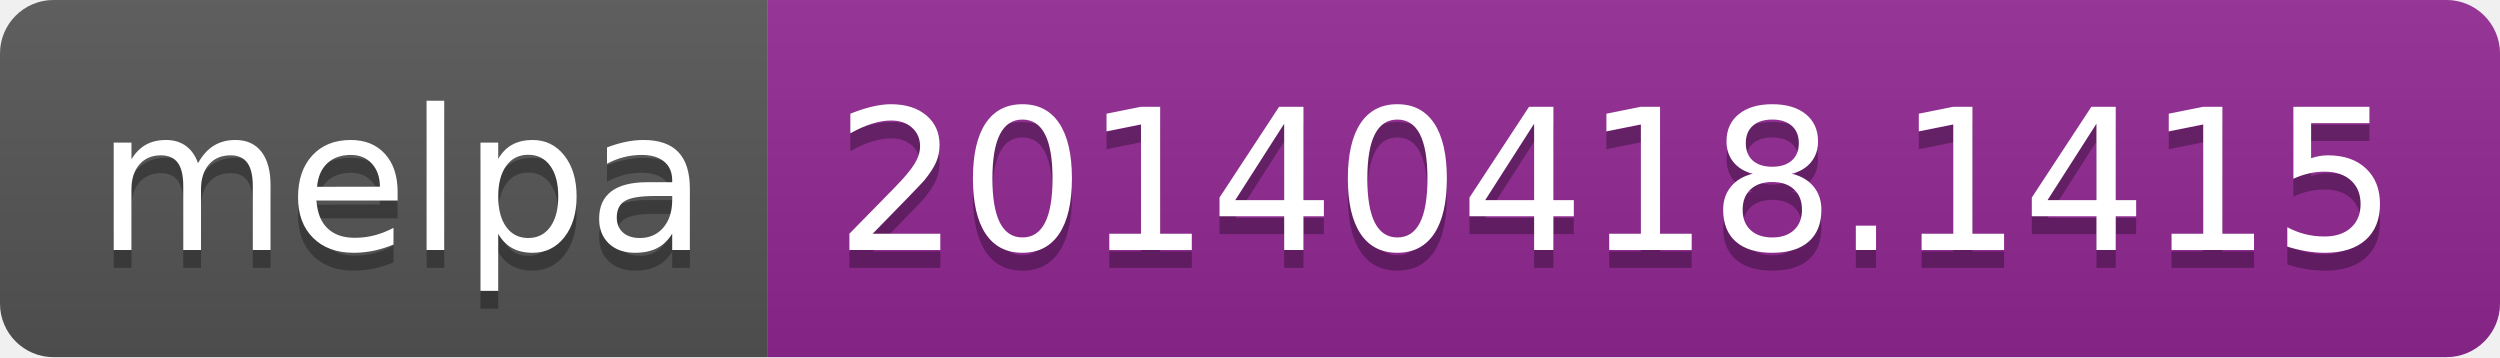
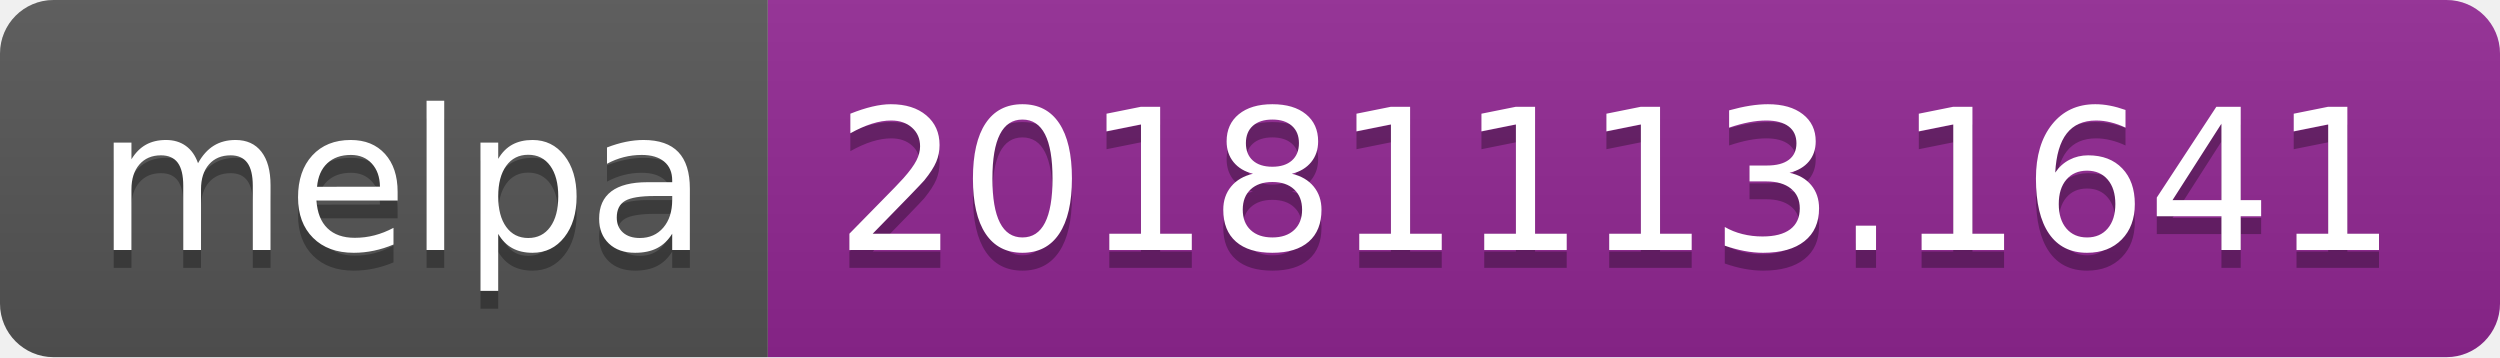
<svg xmlns="http://www.w3.org/2000/svg" width="140" height="20">
  <linearGradient id="b" x2="0" y2="100%">
    <stop offset="0" stop-color="#bbb" stop-opacity=".1" />
    <stop offset="1" stop-opacity=".1" />
  </linearGradient>
  <clipPath id="a">
    <rect width="140" height="20" rx="3" fill="#fff" />
  </clipPath>
  <g clip-path="url(#a)">
    <path fill="#555" d="M0 0h43v20H0z" />
    <path fill="#922793" d="M43 0h97v20H43z" />
    <path fill="url(#b)" d="M0 0h140v20H0z" />
  </g>
  <g fill="#fff" text-anchor="middle" font-family="DejaVu Sans,Verdana,Geneva,sans-serif" font-size="110">
    <text x="225" y="150" fill="#010101" fill-opacity=".3" transform="scale(.1)" textLength="330">melpa</text>
    <text x="225" y="140" transform="scale(.1)" textLength="330">melpa</text>
-     <text x="905" y="150" fill="#010101" fill-opacity=".3" transform="scale(.1)" textLength="870">20140418.1415</text>
-     <text x="905" y="140" transform="scale(.1)" textLength="870">20140418.1415</text>
+     <text x="905" y="150" fill="#010101" fill-opacity=".3" transform="scale(.1)" textLength="870">20181113.1641</text>
+     <text x="905" y="140" transform="scale(.1)" textLength="870">20181113.1641</text>
  </g>
</svg>
